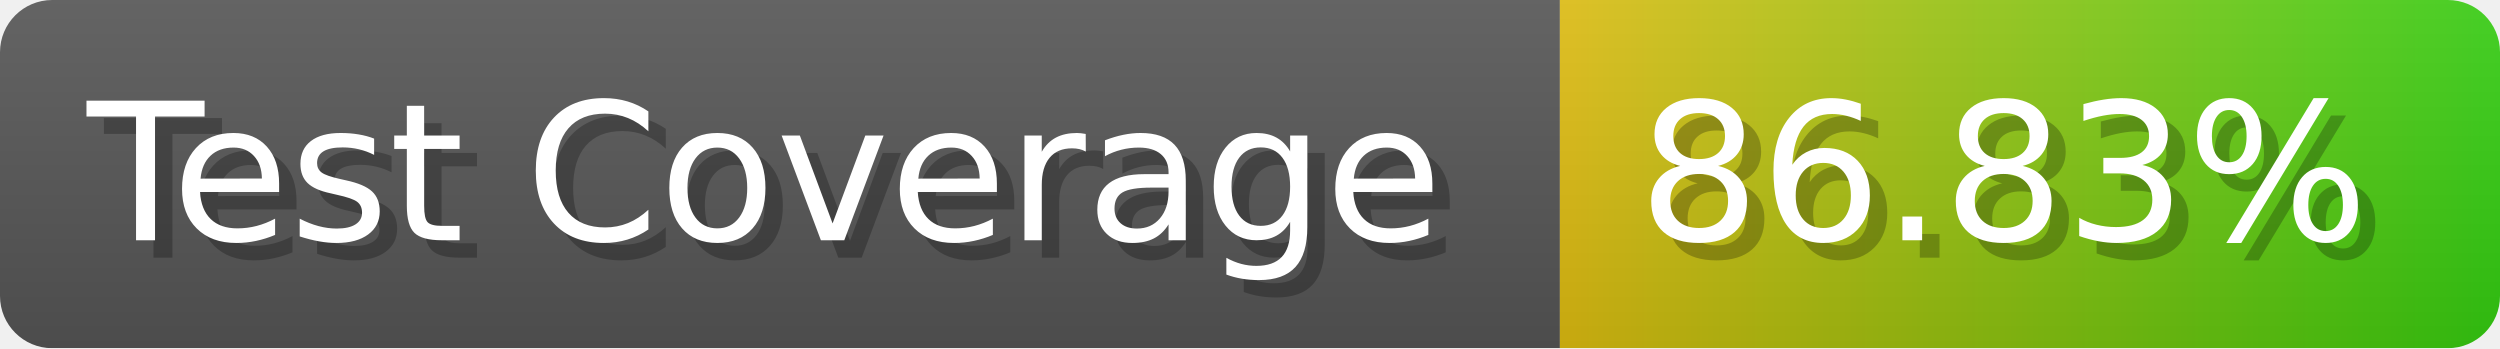
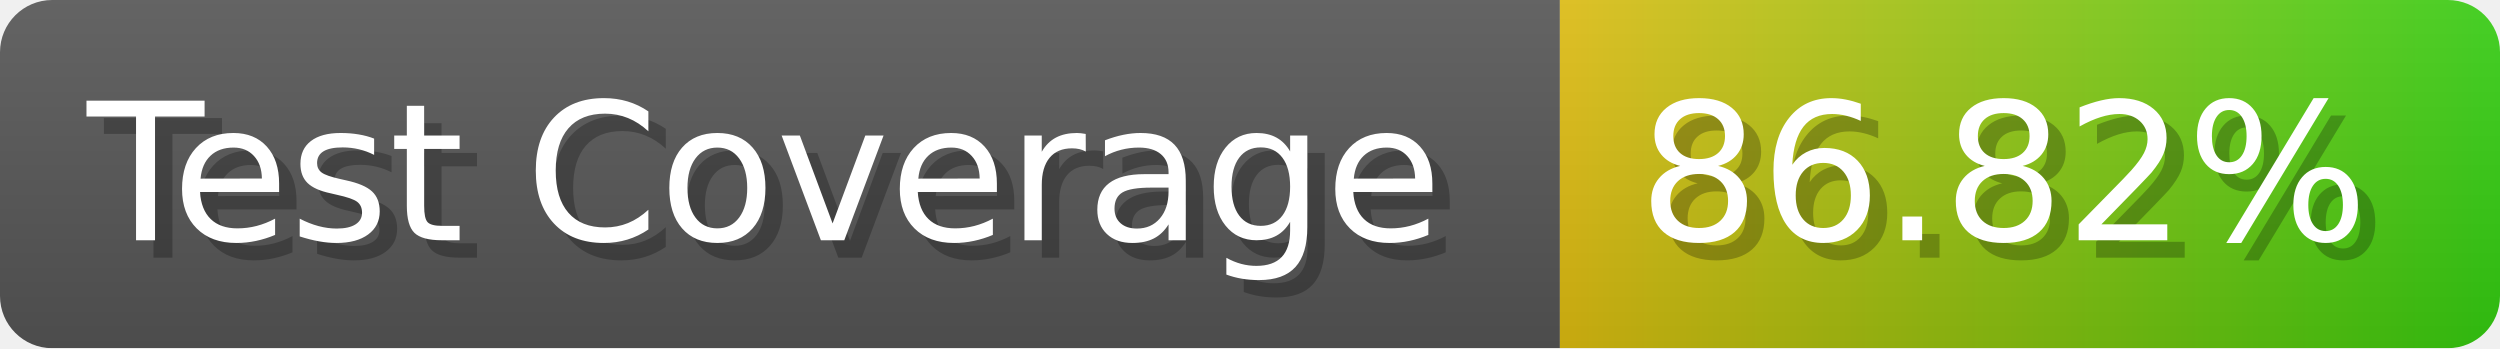
- <svg xmlns="http://www.w3.org/2000/svg" width="143.6" height="20" viewBox="0 0 1436 200" role="img" aria-label="Test Coverage: 86.83%">
+ <svg xmlns="http://www.w3.org/2000/svg" width="143.6" height="20" viewBox="0 0 1436 200" role="img" aria-label="Test Coverage: 86.82%">
  <linearGradient id="a" x2="0" y2="100%">
    <stop offset="0" stop-opacity=".1" stop-color="#EEE" />
    <stop offset="1" stop-opacity=".1" />
  </linearGradient>
  <mask id="m">
    <rect width="1436" height="200" rx="30" fill="#FFF" />
  </mask>
  <g mask="url(#m)">
    <rect width="896" height="200" fill="#555" />
    <rect width="540" height="200" fill="url(#x)" x="896" />
    <rect width="1436" height="200" fill="url(#a)" />
  </g>
  <g aria-hidden="true" fill="#fff" text-anchor="start" font-family="Verdana,DejaVu Sans,sans-serif" font-size="110">
    <text x="60" y="148" textLength="796" fill="#000" opacity="0.25">Test Coverage</text>
    <text x="50" y="138" textLength="796">Test Coverage</text>
-     <text x="951" y="148" textLength="440" fill="#000" opacity="0.25">86.83%</text>
-     <text x="941" y="138" textLength="440">86.83%</text>
+     <text x="951" y="148" textLength="440" fill="#000" opacity="0.25">86.82%</text>
+     <text x="941" y="138" textLength="440">86.82%</text>
  </g>
  <linearGradient id="x" x1="0%" y1="0%" x2="100%" y2="0%">
    <stop offset="0%" style="stop-color:#DB1" />
    <stop offset="100%" style="stop-color:#3C1" />
  </linearGradient>
</svg>
